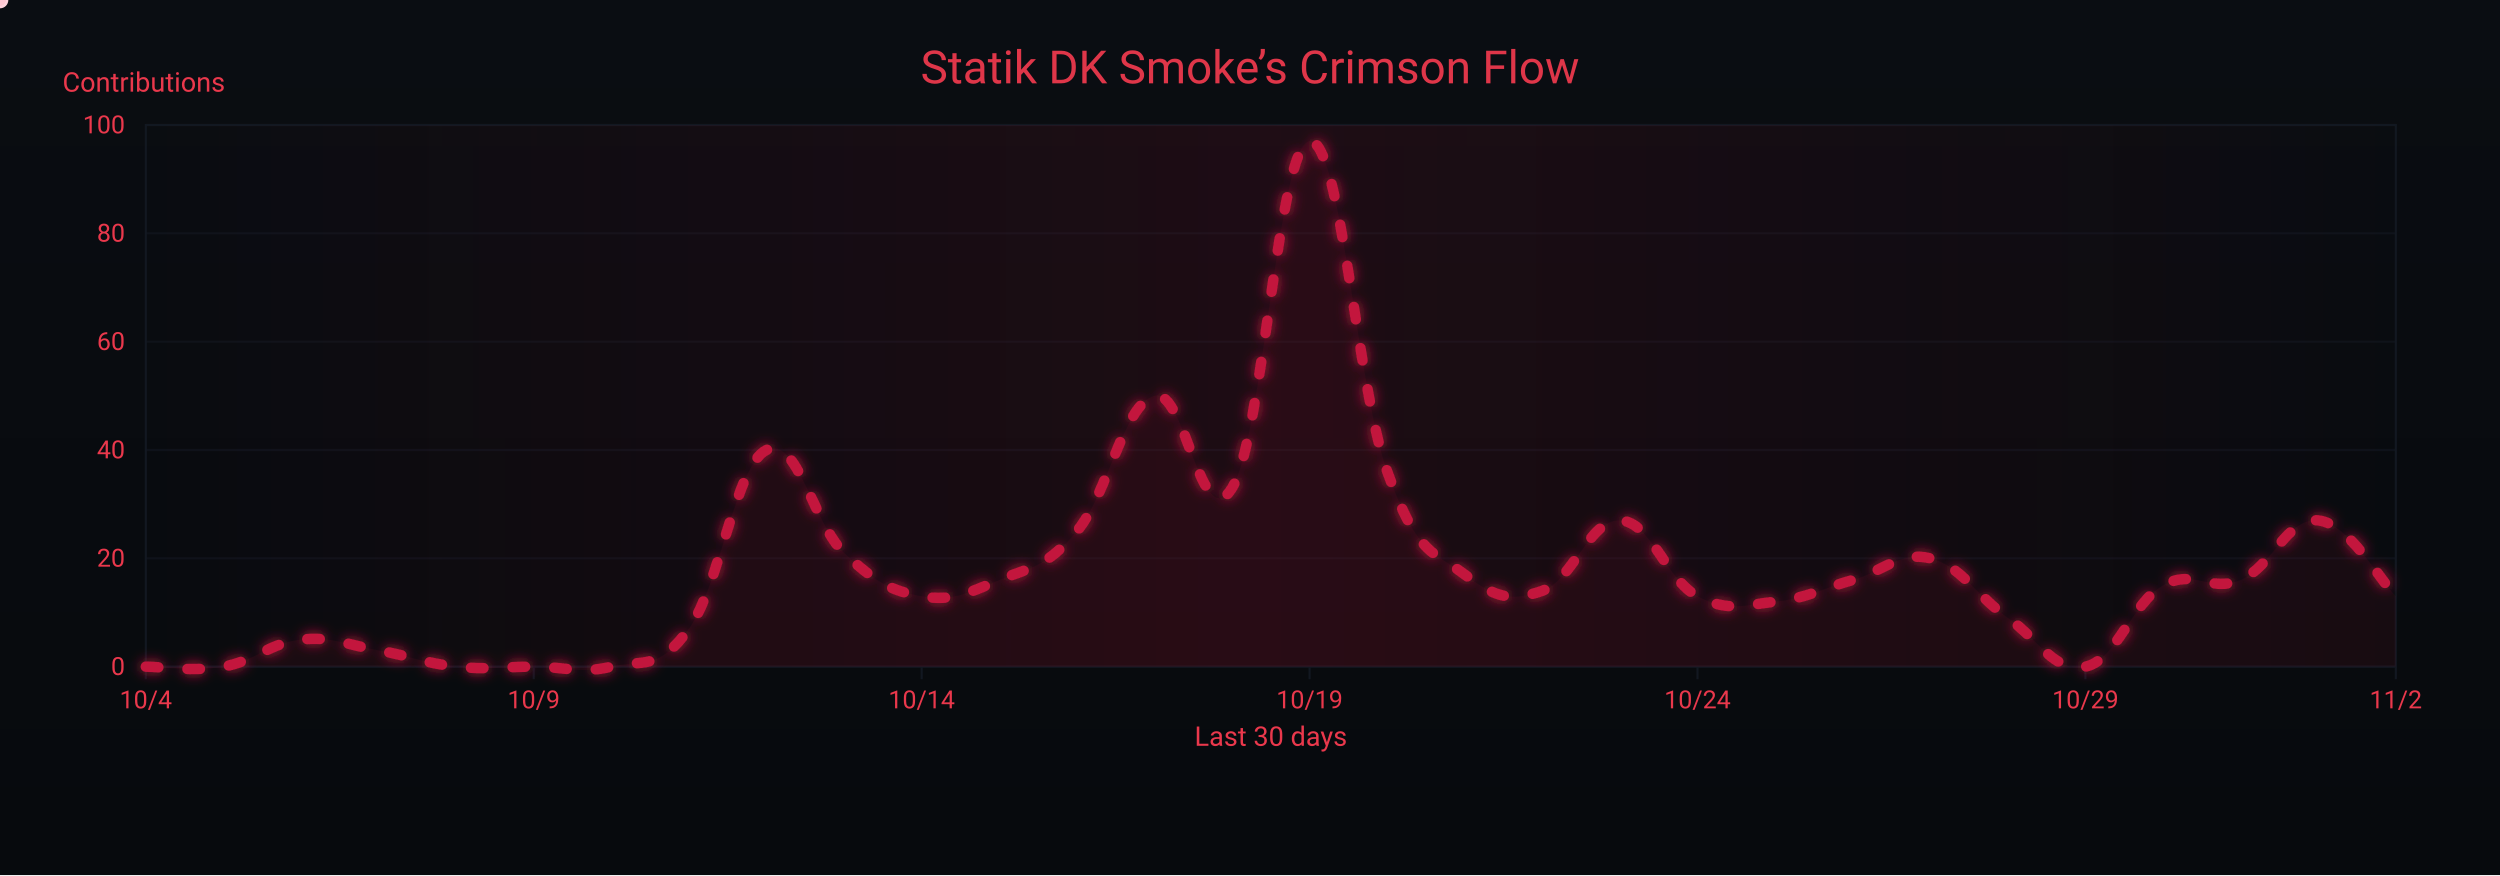
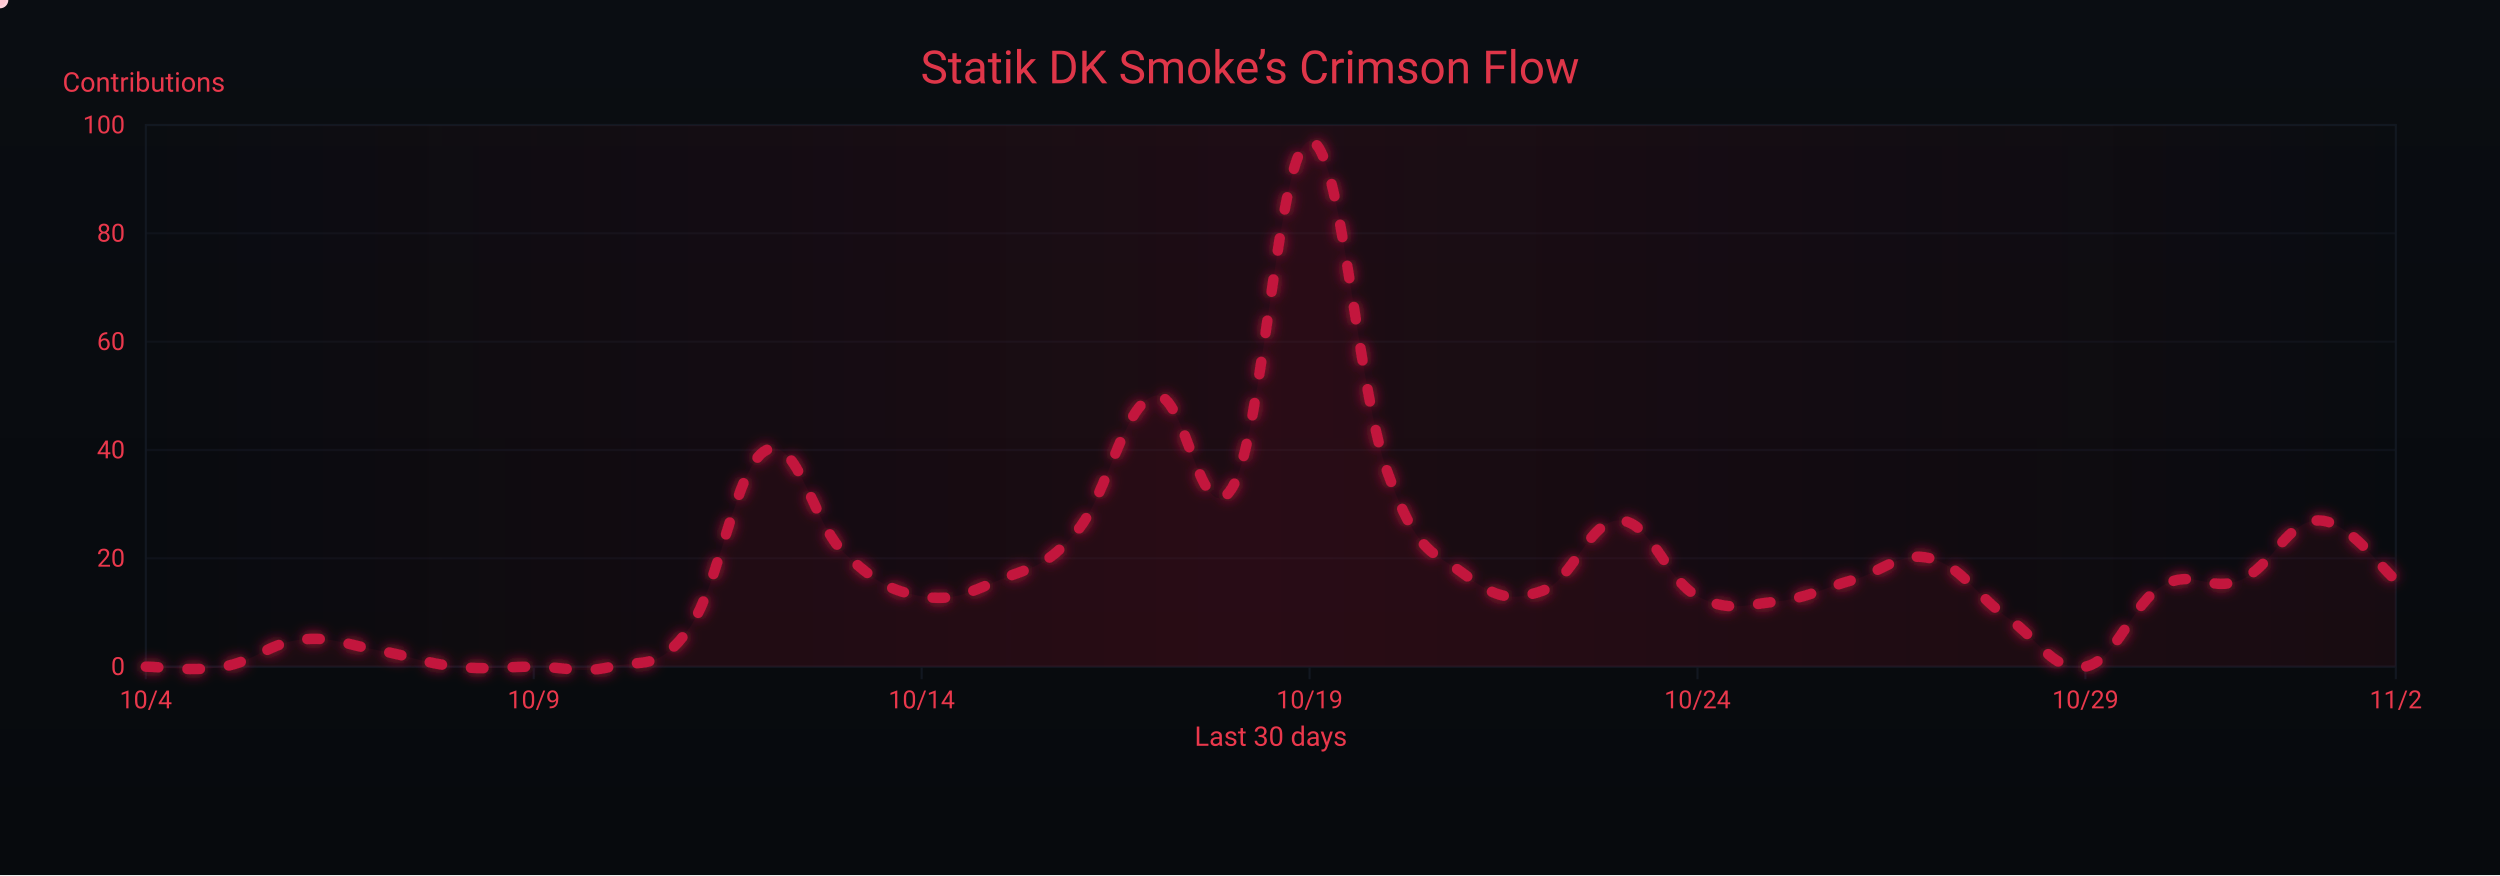
<svg xmlns="http://www.w3.org/2000/svg" width="1200" height="420" viewBox="0 0 1200 420" role="img" aria-label="Crimson Flow Graph">
  <defs>
    <linearGradient id="bgGrad" x1="0" y1="0" x2="0" y2="1">
      <stop offset="0%" stop-color="#0a0d12" />
      <stop offset="100%" stop-color="#070a0d" />
    </linearGradient>
    <filter id="glow">
      <feGaussianBlur stdDeviation="3" result="b1" />
      <feMerge>
        <feMergeNode in="b1" />
        <feMergeNode in="SourceGraphic" />
      </feMerge>
    </filter>
    <linearGradient id="sheen" x1="0" y1="0" x2="1" y2="0">
      <stop offset="0%" stop-color="#9b0e2a" stop-opacity="0" />
      <stop offset="50%" stop-color="#9b0e2a" stop-opacity=".14" />
      <stop offset="100%" stop-color="#9b0e2a" stop-opacity="0" />
      <animateTransform attributeName="gradientTransform" type="translate" from="-1 0" to="1 0" dur="9s" repeatCount="indefinite" />
    </linearGradient>
  </defs>
  <rect width="1200" height="420" fill="url(#bgGrad)" />
  <rect x="70" y="60" width="1080" height="260" fill="none" stroke="#121821" stroke-width="1" />
  <g font-family="ui-sans-serif,system-ui,-apple-system,Segoe UI,Roboto,Ubuntu,Arial" font-size="12">
    <path d="M70,320.0 H1150" stroke="#121821" stroke-width="1" opacity="0.6" />
    <text x="60" y="324.0" text-anchor="end" fill="#ea384c">0</text>
    <path d="M70,268.0 H1150" stroke="#121821" stroke-width="1" opacity="0.6" />
    <text x="60" y="272.0" text-anchor="end" fill="#ea384c">20</text>
    <path d="M70,216.0 H1150" stroke="#121821" stroke-width="1" opacity="0.6" />
    <text x="60" y="220.0" text-anchor="end" fill="#ea384c">40</text>
    <path d="M70,164.0 H1150" stroke="#121821" stroke-width="1" opacity="0.6" />
    <text x="60" y="168.0" text-anchor="end" fill="#ea384c">60</text>
    <path d="M70,112.0 H1150" stroke="#121821" stroke-width="1" opacity="0.6" />
    <text x="60" y="116.0" text-anchor="end" fill="#ea384c">80</text>
    <path d="M70,60.0 H1150" stroke="#121821" stroke-width="1" opacity="0.6" />
    <text x="60" y="64.0" text-anchor="end" fill="#ea384c">100</text>
    <text x="30" y="44" fill="#ea384c" font-size="13">Contributions</text>
  </g>
  <g font-family="ui-sans-serif,system-ui,-apple-system,Segoe UI,Roboto,Ubuntu,Arial" font-size="12">
    <path d="M70.0,320 V326" stroke="#121821" stroke-width="1" />
    <text x="70.0" y="340" text-anchor="middle" fill="#ea384c">10/4</text>
    <path d="M256.2,320 V326" stroke="#121821" stroke-width="1" />
    <text x="256.2" y="340" text-anchor="middle" fill="#ea384c">10/9</text>
    <path d="M442.4,320 V326" stroke="#121821" stroke-width="1" />
    <text x="442.4" y="340" text-anchor="middle" fill="#ea384c">10/14</text>
    <path d="M628.6,320 V326" stroke="#121821" stroke-width="1" />
    <text x="628.6" y="340" text-anchor="middle" fill="#ea384c">10/19</text>
    <path d="M814.8,320 V326" stroke="#121821" stroke-width="1" />
    <text x="814.8" y="340" text-anchor="middle" fill="#ea384c">10/24</text>
    <path d="M1001.0,320 V326" stroke="#121821" stroke-width="1" />
    <text x="1001.0" y="340" text-anchor="middle" fill="#ea384c">10/29</text>
    <path d="M1150.0,320 V326" stroke="#121821" stroke-width="1" />
    <text x="1150.0" y="340" text-anchor="middle" fill="#ea384c">11/2</text>
    <text x="610" y="358" text-anchor="middle" fill="#ea384c" font-size="13">Last 30 days</text>
  </g>
  <rect x="70" y="60" width="1080" height="260" fill="url(#sheen)" />
  <text x="600" y="40" text-anchor="middle" font-family="ui-sans-serif,system-ui,-apple-system,Segoe UI,Roboto,Ubuntu,Arial" font-size="22" fill="#ea384c" opacity=".95">Statik DK Smoke’s Crimson Flow</text>
-   <path d="M70.0,320.0 C77.4,320.0 92.3,322.6 107.2,320.0 C122.1,317.4 129.6,308.6 144.5,307.0 C159.4,305.4 166.8,309.6 181.7,312.2 C196.6,314.8 204.1,318.4 219.0,320.0 C233.9,321.6 241.3,320.0 256.2,320.0 C271.1,320.0 278.6,323.6 293.4,320.0 C308.3,316.4 315.8,322.6 330.7,301.8 C345.6,281.0 353.0,223.3 367.9,216.0 C382.8,208.7 390.3,251.4 405.2,265.4 C420.1,279.4 427.5,283.6 442.4,286.2 C457.3,288.8 464.8,284.6 479.7,278.4 C494.6,272.2 502.0,272.7 516.9,255.0 C531.8,237.3 539.2,194.2 554.1,190.0 C569.0,185.8 576.5,258.6 591.4,234.2 C606.3,209.8 613.7,69.4 628.6,67.8 C643.5,66.2 651.0,184.8 665.9,226.4 C680.8,268.0 688.2,264.4 703.1,275.8 C718.0,287.2 725.4,288.8 740.3,283.6 C755.2,278.4 762.7,249.3 777.6,249.8 C792.5,250.3 799.9,278.4 814.8,286.2 C829.7,294.0 837.2,290.4 852.1,288.8 C867.0,287.2 874.4,282.6 889.3,278.4 C904.2,274.2 911.7,264.4 926.6,268.0 C941.4,271.6 948.9,286.2 963.8,296.6 C978.7,307.0 986.1,323.1 1001.0,320.0 C1015.9,316.9 1023.4,289.3 1038.3,281.0 C1053.2,272.7 1060.6,284.6 1075.5,278.4 C1090.4,272.2 1097.9,248.2 1112.8,249.8 C1127.7,251.4 1142.6,278.9 1150.0,286.2 L 1150,320 L 70,320 Z" fill="#7a0f26" opacity=".13">
+   <path d="M70.0,320.0 C77.4,320.0 92.3,322.6 107.2,320.0 C122.1,317.4 129.6,308.6 144.5,307.0 C159.4,305.4 166.8,309.6 181.7,312.2 C196.6,314.8 204.1,318.4 219.0,320.0 C233.9,321.6 241.3,320.0 256.2,320.0 C271.1,320.0 278.6,323.6 293.4,320.0 C308.3,316.4 315.8,322.6 330.7,301.8 C345.6,281.0 353.0,223.3 367.9,216.0 C382.8,208.7 390.3,251.4 405.2,265.4 C420.1,279.4 427.5,283.6 442.4,286.2 C457.3,288.8 464.8,284.6 479.7,278.4 C494.6,272.2 502.0,272.7 516.9,255.0 C531.8,237.3 539.2,194.2 554.1,190.0 C569.0,185.8 576.5,258.6 591.4,234.2 C606.3,209.8 613.7,69.4 628.6,67.8 C643.5,66.2 651.0,184.8 665.9,226.4 C680.8,268.0 688.2,264.4 703.1,275.8 C718.0,287.2 725.4,288.8 740.3,283.6 C755.2,278.4 762.7,249.3 777.6,249.8 C792.5,250.3 799.9,278.4 814.8,286.2 C829.7,294.0 837.2,290.4 852.1,288.8 C867.0,287.2 874.4,282.6 889.3,278.4 C904.2,274.2 911.7,264.4 926.6,268.0 C941.4,271.6 948.9,286.2 963.8,296.6 C978.7,307.0 986.1,323.1 1001.0,320.0 C1015.9,316.9 1023.4,289.3 1038.3,281.0 C1053.2,272.7 1060.6,284.6 1075.5,278.4 C1090.4,272.2 1097.9,249.8 1112.8,249.8 C1127.7,249.8 1142.6,272.7 1150.0,278.4 L 1150,320 L 70,320 Z" fill="#7a0f26" opacity=".13">
    <animate attributeName="opacity" values=".10;.17;.10" dur="6s" repeatCount="indefinite" />
  </path>
-   <path id="curve" d="M70.0,320.0 C77.4,320.0 92.3,322.6 107.2,320.0 C122.1,317.4 129.6,308.6 144.5,307.0 C159.4,305.4 166.8,309.6 181.7,312.2 C196.6,314.8 204.1,318.4 219.0,320.0 C233.9,321.6 241.3,320.0 256.2,320.0 C271.1,320.0 278.6,323.6 293.4,320.0 C308.3,316.4 315.8,322.6 330.7,301.8 C345.6,281.0 353.0,223.3 367.9,216.0 C382.8,208.7 390.3,251.4 405.2,265.4 C420.1,279.4 427.5,283.6 442.4,286.2 C457.3,288.8 464.8,284.6 479.7,278.4 C494.6,272.2 502.0,272.7 516.9,255.0 C531.8,237.3 539.2,194.2 554.1,190.0 C569.0,185.8 576.5,258.6 591.4,234.2 C606.3,209.8 613.7,69.4 628.6,67.8 C643.5,66.2 651.0,184.8 665.9,226.4 C680.8,268.0 688.2,264.4 703.1,275.8 C718.0,287.2 725.4,288.8 740.3,283.6 C755.2,278.4 762.7,249.3 777.6,249.8 C792.5,250.3 799.9,278.4 814.8,286.2 C829.7,294.0 837.2,290.4 852.1,288.8 C867.0,287.2 874.4,282.6 889.3,278.4 C904.2,274.2 911.7,264.4 926.6,268.0 C941.4,271.6 948.9,286.2 963.8,296.6 C978.7,307.0 986.1,323.1 1001.0,320.0 C1015.9,316.9 1023.4,289.3 1038.3,281.0 C1053.2,272.7 1060.6,284.6 1075.5,278.4 C1090.4,272.2 1097.9,248.2 1112.8,249.8 C1127.7,251.4 1142.6,278.9 1150.0,286.2" fill="none" stroke="#c3193d" stroke-width="5" stroke-linecap="round" stroke-linejoin="round" stroke-dasharray="6 14" filter="url(#glow)">
+   <path id="curve" d="M70.0,320.0 C77.4,320.0 92.3,322.6 107.2,320.0 C122.1,317.4 129.6,308.6 144.5,307.0 C159.4,305.4 166.8,309.6 181.7,312.2 C196.6,314.8 204.1,318.4 219.0,320.0 C233.9,321.6 241.3,320.0 256.2,320.0 C271.1,320.0 278.6,323.6 293.4,320.0 C308.3,316.4 315.8,322.6 330.7,301.8 C345.6,281.0 353.0,223.3 367.9,216.0 C382.8,208.7 390.3,251.4 405.2,265.4 C420.1,279.4 427.5,283.6 442.4,286.2 C457.3,288.8 464.8,284.6 479.7,278.4 C494.6,272.2 502.0,272.7 516.9,255.0 C531.8,237.3 539.2,194.2 554.1,190.0 C569.0,185.8 576.5,258.6 591.4,234.2 C606.3,209.8 613.7,69.4 628.6,67.8 C643.5,66.2 651.0,184.8 665.9,226.4 C680.8,268.0 688.2,264.4 703.1,275.8 C718.0,287.2 725.4,288.8 740.3,283.6 C755.2,278.4 762.7,249.3 777.6,249.8 C792.5,250.3 799.9,278.4 814.8,286.2 C829.7,294.0 837.2,290.4 852.1,288.8 C867.0,287.2 874.4,282.6 889.3,278.4 C904.2,274.2 911.7,264.4 926.6,268.0 C941.4,271.6 948.9,286.2 963.8,296.6 C978.7,307.0 986.1,323.1 1001.0,320.0 C1015.9,316.9 1023.4,289.3 1038.3,281.0 C1053.2,272.7 1060.6,284.6 1075.5,278.4 C1090.4,272.2 1097.9,249.8 1112.8,249.8 C1127.7,249.8 1142.6,272.7 1150.0,278.4" fill="none" stroke="#c3193d" stroke-width="5" stroke-linecap="round" stroke-linejoin="round" stroke-dasharray="6 14" filter="url(#glow)">
    <animate attributeName="stroke-dashoffset" values="0;-220" dur="4.8s" repeatCount="indefinite" />
  </path>
  <g fill="#ffd1db">
    <circle r="4">
      <animateMotion dur="7s" rotate="auto" repeatCount="indefinite">
        <mpath href="#curve" />
      </animateMotion>
      <animate attributeName="opacity" values="1;.3;1" dur="2.2s" repeatCount="indefinite" />
    </circle>
    <circle r="3" fill="#ffffff">
      <animateMotion dur="8.2s" begin="1s" rotate="auto" repeatCount="indefinite">
        <mpath href="#curve" />
      </animateMotion>
      <animate attributeName="opacity" values=".7;.2;.7" dur="2.4s" repeatCount="indefinite" />
    </circle>
    <circle r="3" fill="#ffc7d3">
      <animateMotion dur="6s" begin="2s" rotate="auto" repeatCount="indefinite">
        <mpath href="#curve" />
      </animateMotion>
      <animate attributeName="opacity" values=".8;.3;.8" dur="2s" repeatCount="indefinite" />
    </circle>
  </g>
</svg>
